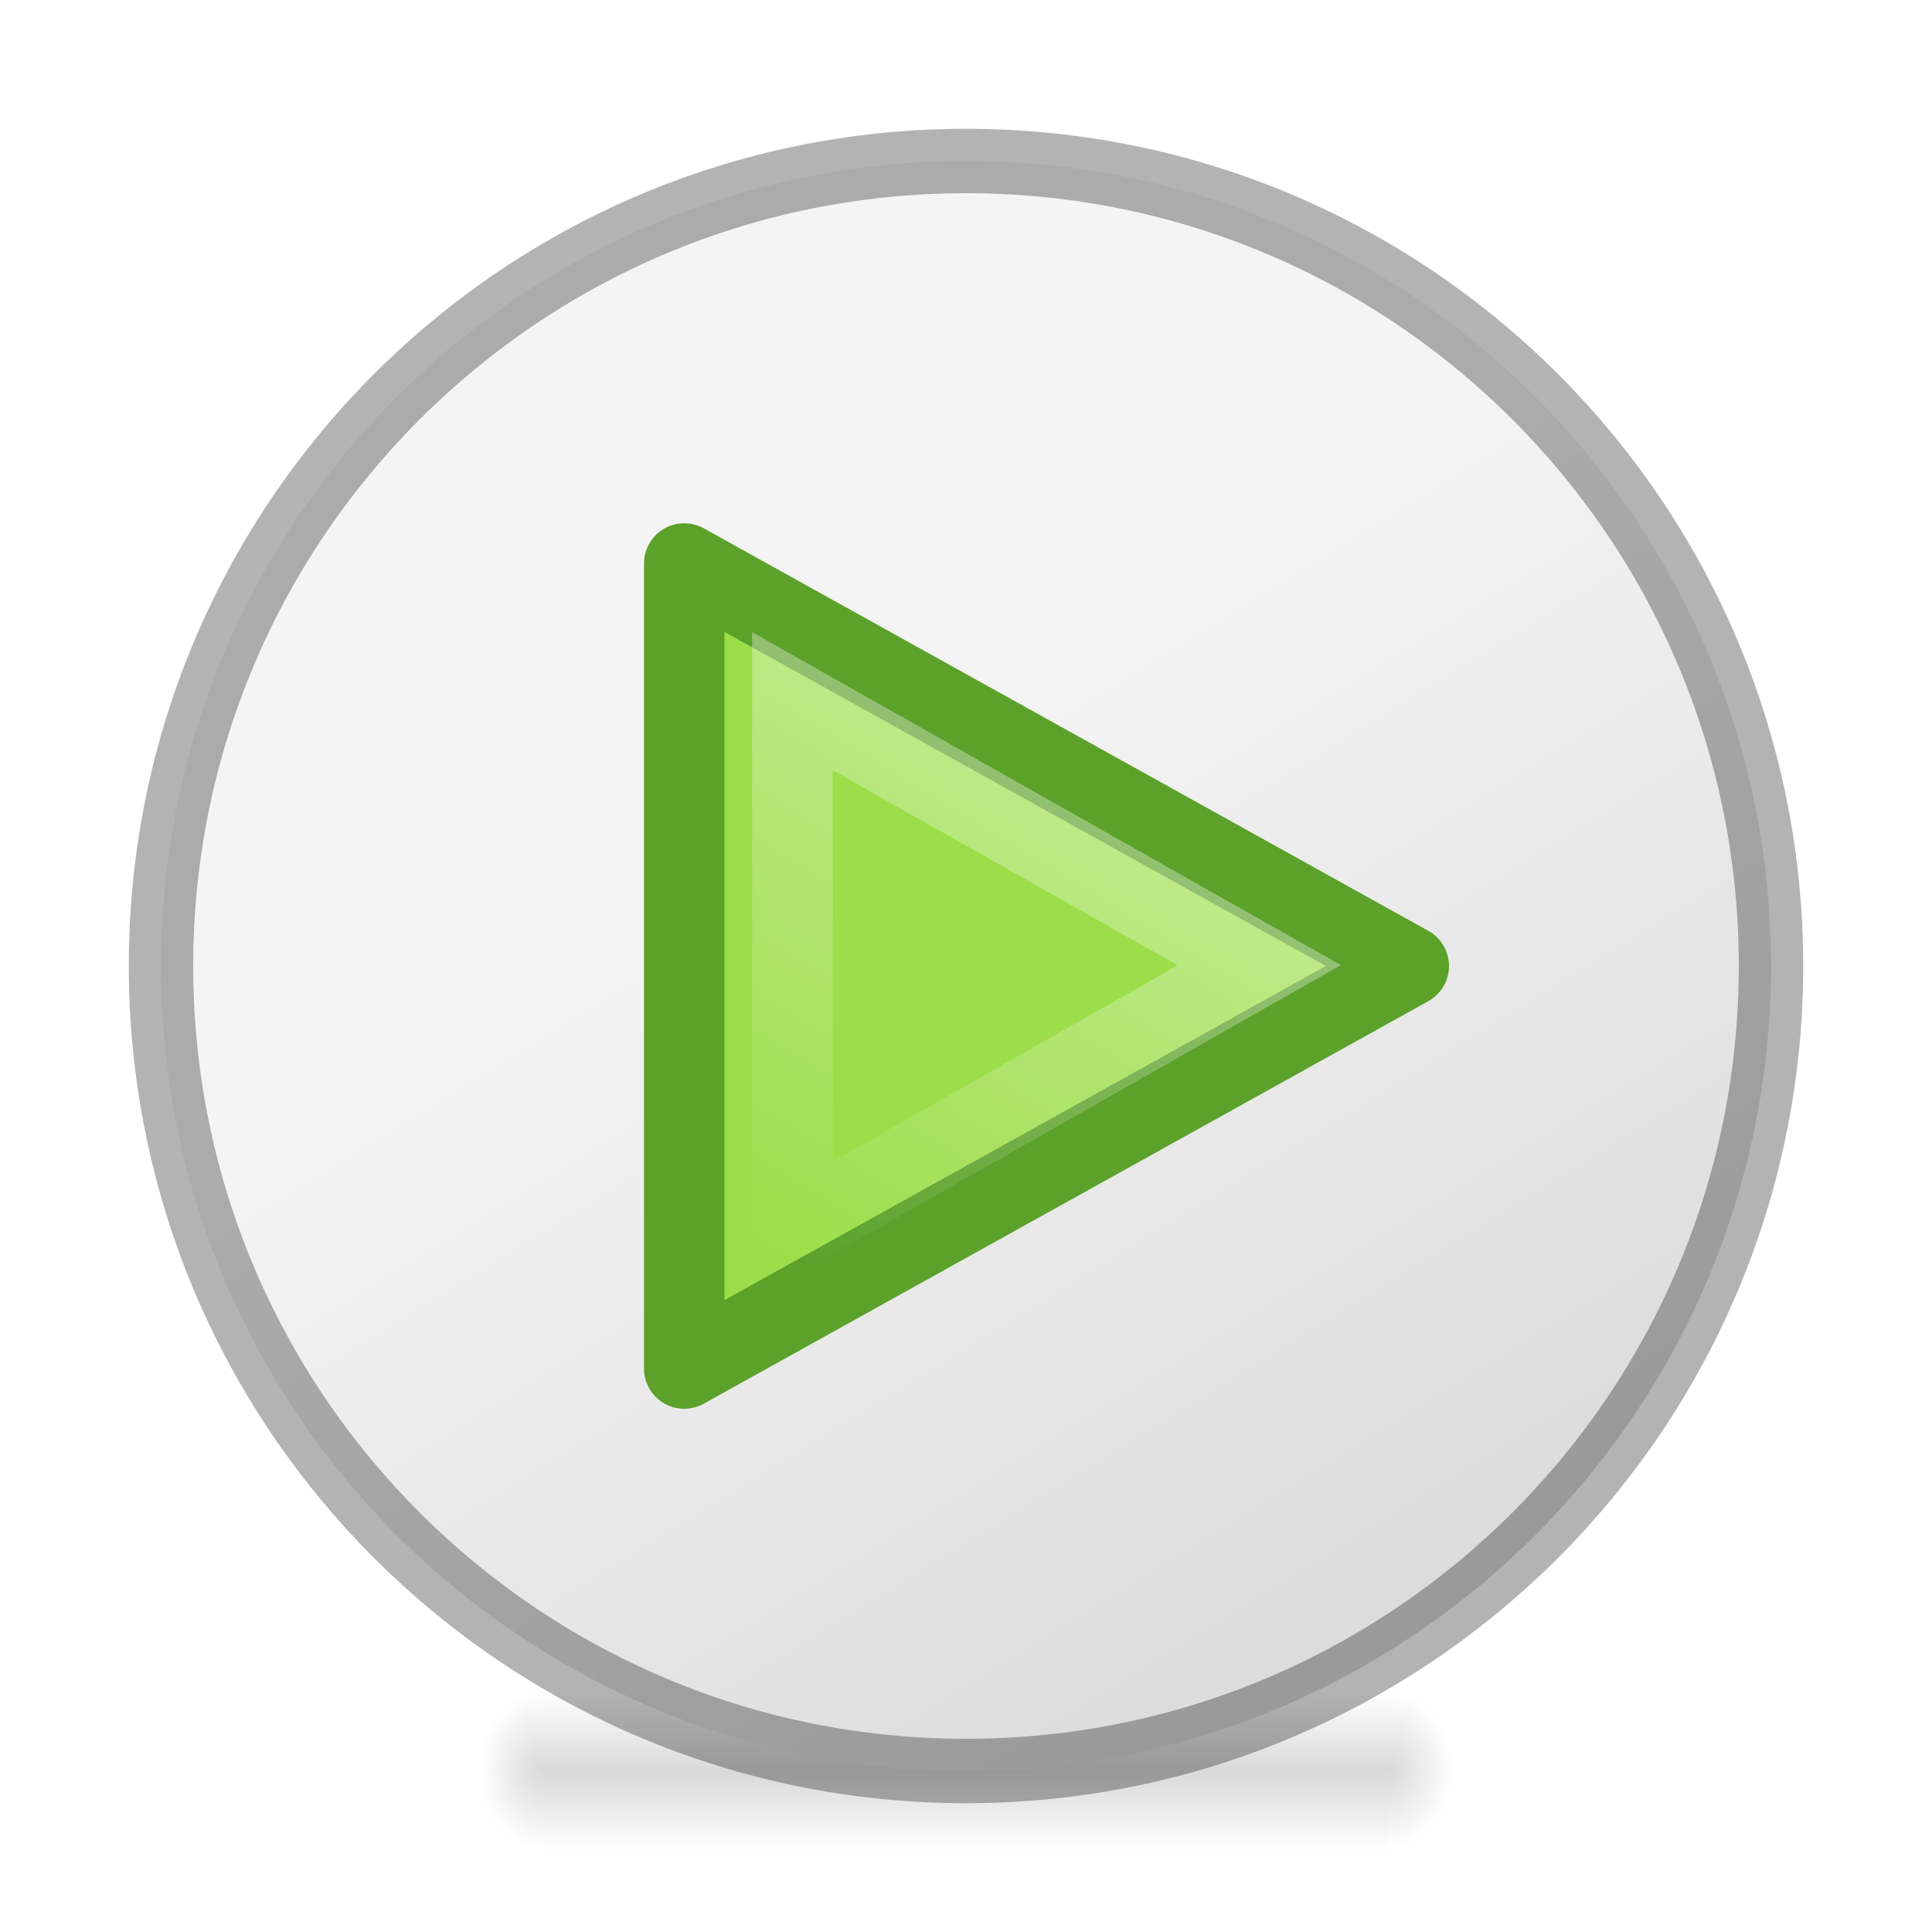
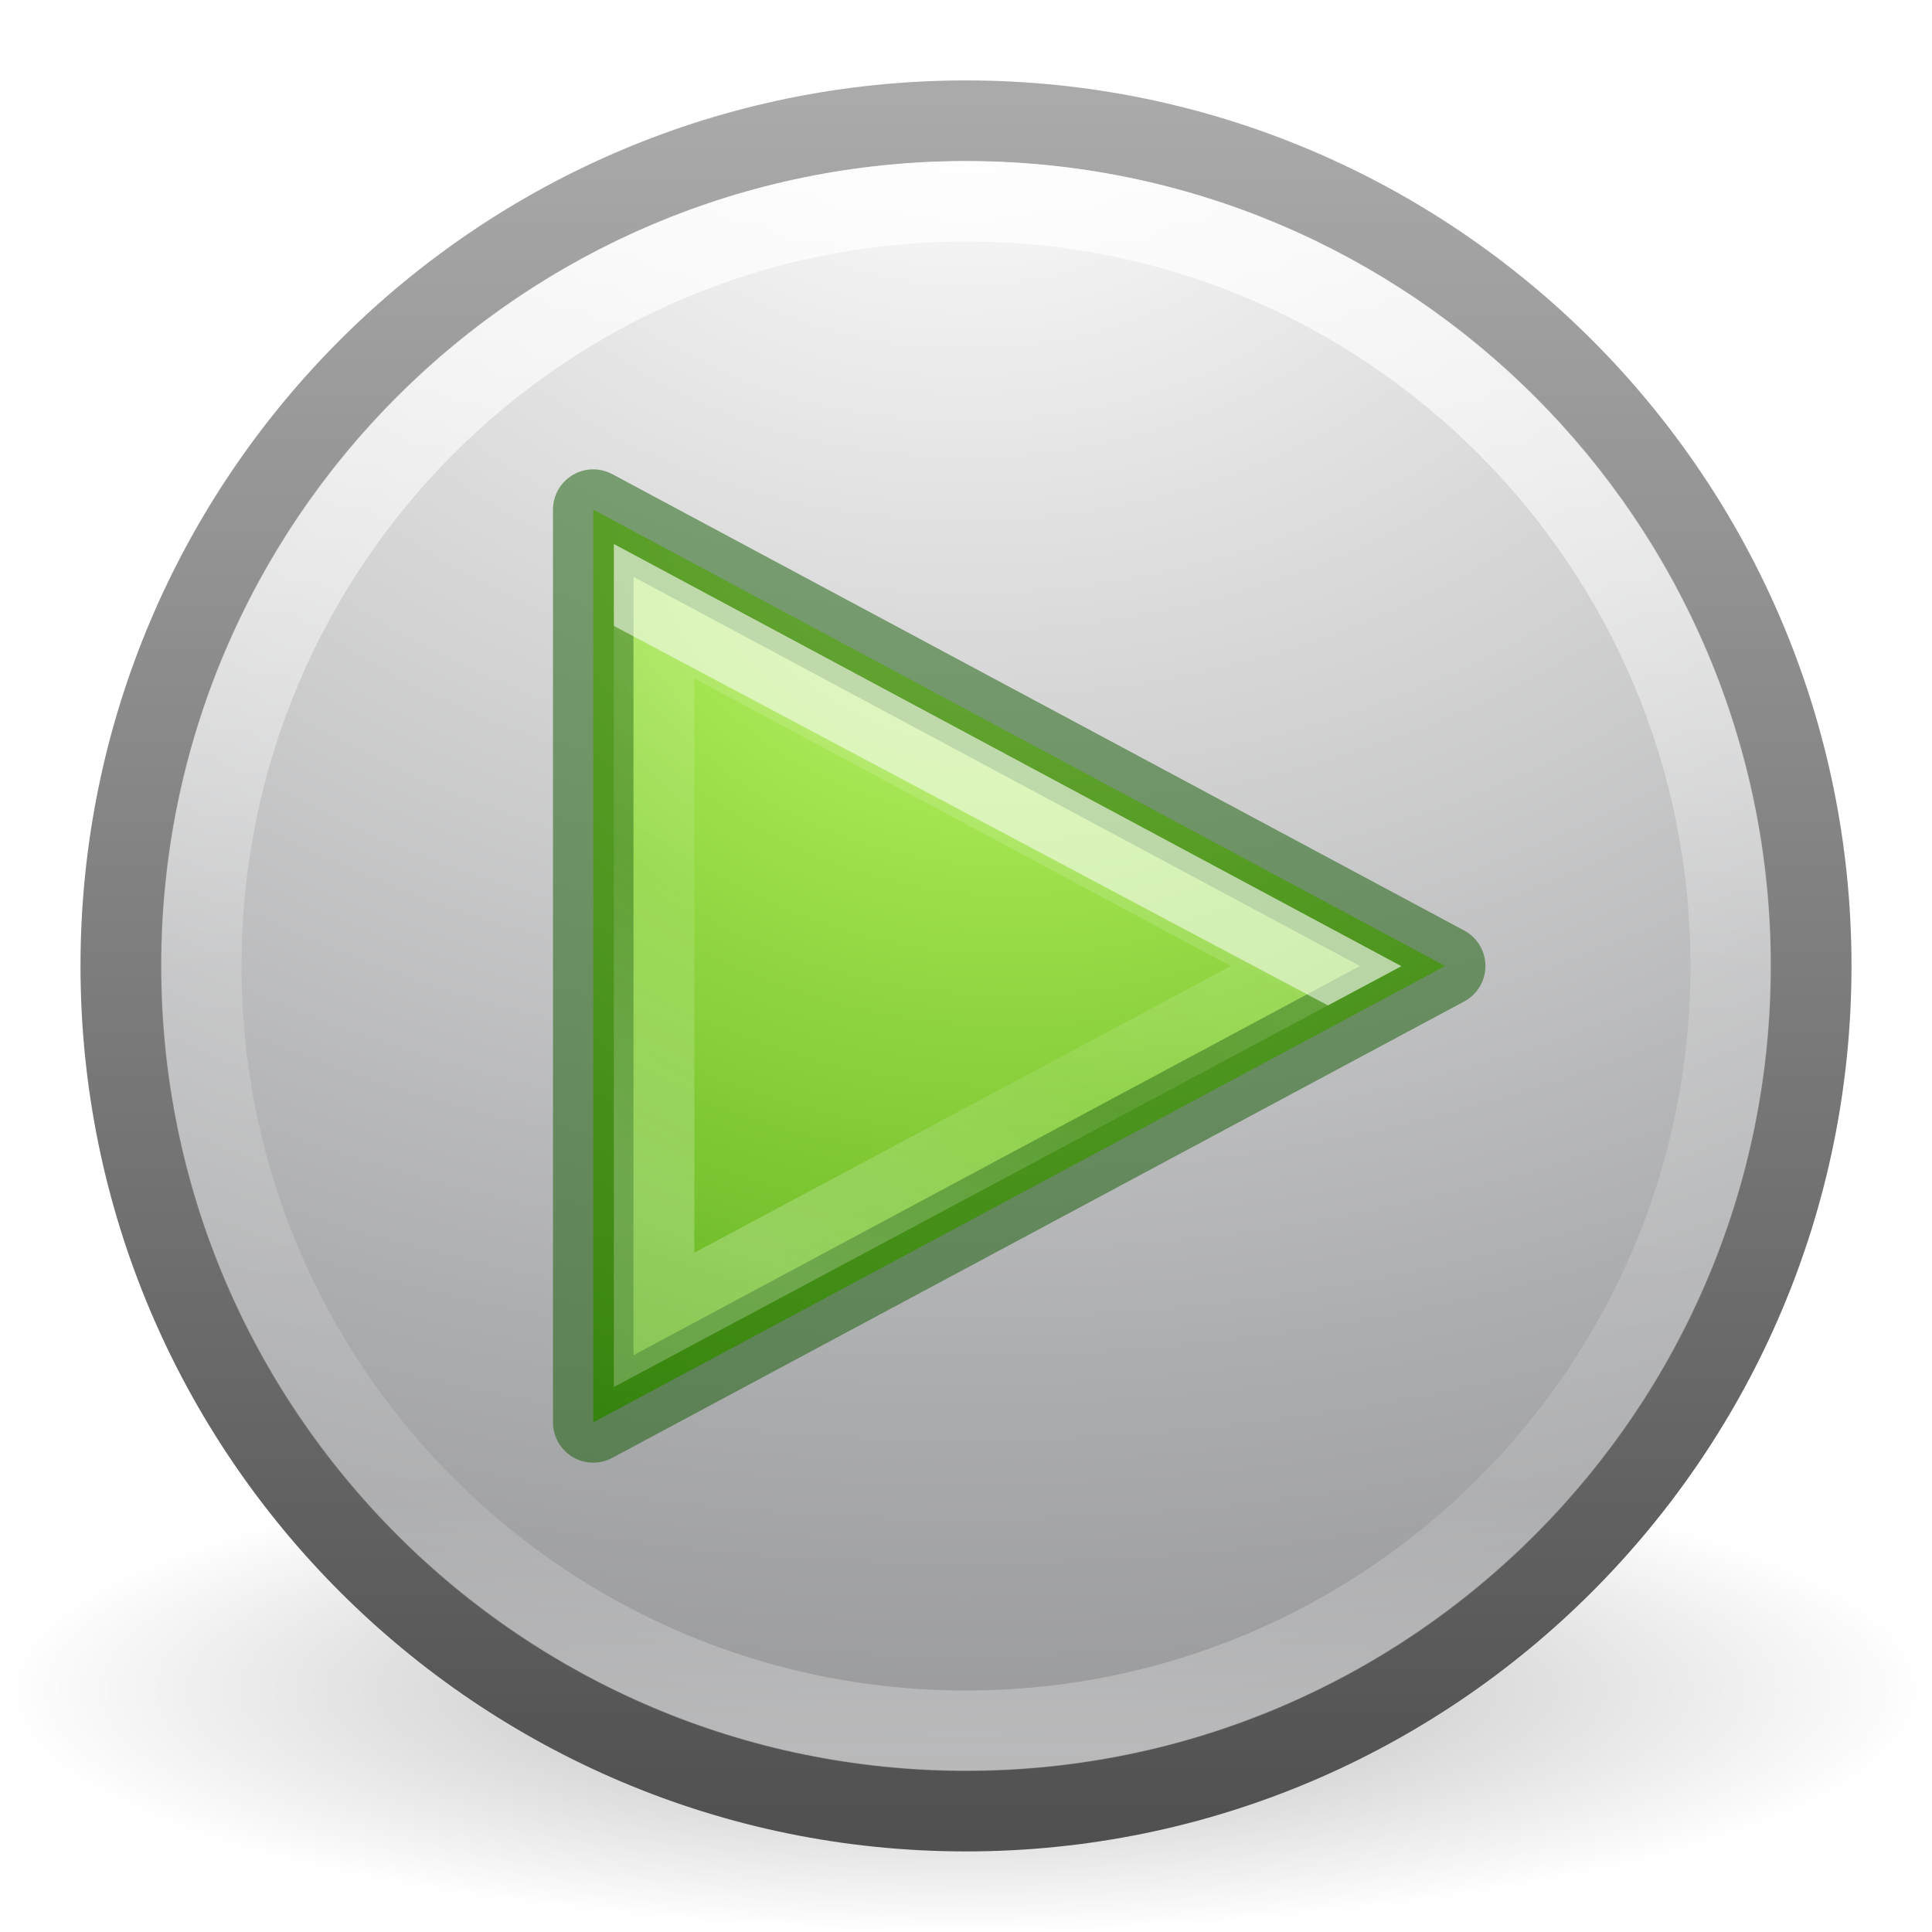
- <svg xmlns="http://www.w3.org/2000/svg" xmlns:xlink="http://www.w3.org/1999/xlink" viewBox="0 0 24 24">
-   <linearGradient id="a" gradientTransform="matrix(.03934912 0 0 .0082353 -2.221895 17.98055)" gradientUnits="userSpaceOnUse" x1="302.857" x2="302.857" y1="366.648" y2="609.505">
-     <stop offset="0" stop-opacity="0" />
-     <stop offset=".5" />
-     <stop offset="1" stop-opacity="0" />
-   </linearGradient>
-   <radialGradient id="b" cx="605.714" cy="486.648" gradientTransform="matrix(-.01204859 0 0 .0082353 9.761206 17.98056)" gradientUnits="userSpaceOnUse" r="117.143" xlink:href="#c" />
-   <linearGradient id="c">
-     <stop offset="0" />
-     <stop offset="1" stop-opacity="0" />
-   </linearGradient>
-   <radialGradient id="d" cx="605.714" cy="486.648" gradientTransform="matrix(.01204859 0 0 .0082353 14.23879 17.98056)" gradientUnits="userSpaceOnUse" r="117.143" xlink:href="#c" />
-   <linearGradient id="e" gradientTransform="matrix(.5999986 0 0 .3693817 24.59999 -.431795)" gradientUnits="userSpaceOnUse" x1="2" x2="22" y1="2" y2="22">
-     <stop offset="0" stop-color="#f4f4f4" />
-     <stop offset="1" stop-color="#dbdbdb" />
-   </linearGradient>
-   <linearGradient id="f" gradientTransform="matrix(.2166259 0 0 .2051711 7.306167 6.965478)" gradientUnits="userSpaceOnUse" x1="34.404" x2="13.759" y1="14.66" y2="46.874">
-     <stop offset="0" stop-color="#fff" />
-     <stop offset="1" stop-color="#fff" stop-opacity="0" />
-   </linearGradient>
-   <g transform="matrix(.552202 0 0 1 5.373576 0)">
-     <path d="m2.5 21h19v2h-19z" fill="url(#a)" opacity=".15" />
-     <path d="m2.5 21v2c-.62.004-1.5-.448-1.5-1 0-.552.692-1 1.5-1z" fill="url(#b)" opacity=".15" />
-     <path d="m21.5 21v2c.62.004 1.5-.448 1.5-1 0-.552-.692-1-1.5-1z" fill="url(#d)" opacity=".15" />
-   </g>
-   <path d="m12 2c-5.523 0-10 4.477-10 10 0 5.523 4.477 10 10 10 5.523 0 10-4.477 10-10 0-5.523-4.477-10-10-10z" style="stroke:#000;stroke-width:.8;stroke-linecap:round;stroke-linejoin:round;stroke-opacity:.298;fill:url(#e)" />
-   <g transform="translate(1.000001)">
-     <path d="m7.5 17v-10l9 5z" fill="#9cde4a" fill-rule="evenodd" stroke="#5ca12a" stroke-linecap="round" stroke-linejoin="round" />
-     <path d="m8.843 15.288v-6.578l5.8 3.28z" fill="none" opacity=".41" stroke="url(#f)" stroke-linecap="round" />
+ <svg xmlns="http://www.w3.org/2000/svg" xmlns:xlink="http://www.w3.org/1999/xlink" version="1.1" width="24" height="24" id="svg3041">
+   <defs id="defs3043">
+     <linearGradient x1="71.204" y1="6.238" x2="71.204" y2="44.341" id="linearGradient3082" gradientUnits="userSpaceOnUse" gradientTransform="matrix(0.2972973,0,0,-0.2972973,-9.326179,19.53881)">
+       <stop id="stop4013-2" style="stop-color:#ffffff;stop-opacity:1" offset="0" />
+       <stop id="stop4015-4" style="stop-color:#ffffff;stop-opacity:0.235" offset="0.508" />
+       <stop id="stop4017-9" style="stop-color:#ffffff;stop-opacity:0.157" offset="0.835" />
+       <stop id="stop4019-0" style="stop-color:#ffffff;stop-opacity:0.392" offset="1" />
+     </linearGradient>
+     <radialGradient cx="23.896" cy="3.99" r="20.397" id="radialGradient3085" gradientUnits="userSpaceOnUse" gradientTransform="matrix(0,0.5277072,-0.6965642,0,14.77929,-5.447722)">
+       <stop id="stop3244-4" style="stop-color:#f8b17e;stop-opacity:1" offset="0" />
+       <stop id="stop3246-5" style="stop-color:#e35d4f;stop-opacity:1" offset="0.262" />
+       <stop id="stop3248-0" style="stop-color:#c6262e;stop-opacity:1" offset="0.661" />
+       <stop id="stop3250-3" style="stop-color:#690b54;stop-opacity:1" offset="1" />
+     </radialGradient>
+     <linearGradient x1="7.078" y1="3.082" x2="7.078" y2="45.369" id="linearGradient3087" gradientUnits="userSpaceOnUse" gradientTransform="matrix(0.2211072,0,0,0.2211073,6.693426,6.693263)">
+       <stop id="stop2492-0" style="stop-color:#791235;stop-opacity:1" offset="0" />
+       <stop id="stop2494-6" style="stop-color:#c7321f;stop-opacity:1" offset="1" />
+     </linearGradient>
+     <radialGradient cx="23.896" cy="3.99" r="20.397" id="radialGradient3093" gradientUnits="userSpaceOnUse" gradientTransform="matrix(0,1.231648,-1.625754,0,18.48697,-28.72198)">
+       <stop id="stop3244-9" style="stop-color:#ffffff;stop-opacity:1" offset="0" />
+       <stop id="stop3246-3" style="stop-color:#dddddd;stop-opacity:1" offset="0.262" />
+       <stop id="stop3248-1" style="stop-color:#abacae;stop-opacity:1" offset="0.661" />
+       <stop id="stop3250-9" style="stop-color:#89898b;stop-opacity:1" offset="1" />
+     </radialGradient>
+     <linearGradient x1="18.379" y1="44.98" x2="18.379" y2="3.082" id="linearGradient3095" gradientUnits="userSpaceOnUse" gradientTransform="matrix(0.5160558,0,0,0.5160559,-0.3851369,-0.3853868)">
+       <stop id="stop2492-4" style="stop-color:#505050;stop-opacity:1" offset="0" />
+       <stop id="stop2494-7" style="stop-color:#aaaaaa;stop-opacity:1" offset="1" />
+     </linearGradient>
+     <linearGradient x1="71.204" y1="6.238" x2="71.204" y2="44.341" id="linearGradient3101" gradientUnits="userSpaceOnUse" gradientTransform="matrix(0.5135135,0,0,0.5135135,-24.83613,-1.021284)">
+       <stop id="stop4013" style="stop-color:#ffffff;stop-opacity:1" offset="0" />
+       <stop id="stop4015" style="stop-color:#ffffff;stop-opacity:0.235" offset="0.508" />
+       <stop id="stop4017" style="stop-color:#ffffff;stop-opacity:0.157" offset="0.835" />
+       <stop id="stop4019" style="stop-color:#ffffff;stop-opacity:0.392" offset="1" />
+     </linearGradient>
+     <radialGradient cx="62.625" cy="4.625" r="10.625" id="radialGradient3109" gradientUnits="userSpaceOnUse" gradientTransform="matrix(1.129412,0,0,0.2823525,-58.72941,19.69412)">
+       <stop id="stop8840" style="stop-color:#000000;stop-opacity:1" offset="0" />
+       <stop id="stop8842" style="stop-color:#000000;stop-opacity:0" offset="1" />
+     </radialGradient>
+     <linearGradient x1="71.204" y1="6.238" x2="71.204" y2="44.341" id="linearGradient3101-3" gradientUnits="userSpaceOnUse" gradientTransform="matrix(0.5135135,0,0,0.5135135,-24.83613,-1.021284)">
+       <stop id="stop4013-6" style="stop-color:#ffffff;stop-opacity:1" offset="0" />
+       <stop id="stop4015-1" style="stop-color:#ffffff;stop-opacity:0.235" offset="0.508" />
+       <stop id="stop4017-2" style="stop-color:#ffffff;stop-opacity:0.157" offset="0.835" />
+       <stop id="stop4019-9" style="stop-color:#ffffff;stop-opacity:0.392" offset="1" />
+     </linearGradient>
+     <linearGradient x1="71.204" y1="6.238" x2="71.204" y2="44.341" id="linearGradient3032" xlink:href="#linearGradient3101-3" gradientUnits="userSpaceOnUse" gradientTransform="matrix(0.1891841,0,0,0.1891841,-1.570839,7.202909)" />
+     <linearGradient id="linearGradient3990">
+       <stop id="stop3992" style="stop-color:#ffffff;stop-opacity:1" offset="0" />
+       <stop id="stop3994" style="stop-color:#ffffff;stop-opacity:0" offset="1" />
+     </linearGradient>
+     <linearGradient x1="68.313" y1="52.925" x2="68.313" y2="65.922" id="linearGradient3259" xlink:href="#linearGradient3990" gradientUnits="userSpaceOnUse" />
+     <radialGradient gradientTransform="matrix(0,0.7666236,-0.8339932,0,48.57089,-42.29977)" gradientUnits="userSpaceOnUse" xlink:href="#linearGradient3242-7-3-8-0-4-58-06" id="radialGradient3900-3" fy="48.19" fx="65.08" r="31" cy="48.19" cx="65.08" />
+     <linearGradient id="linearGradient3242-7-3-8-0-4-58-06">
+       <stop id="stop3244-5-8-5-6-4-3-8" style="stop-color:#cdf87e;stop-opacity:1" offset="0" />
+       <stop id="stop3246-9-5-1-5-3-0-7" style="stop-color:#a2e34f;stop-opacity:1" offset="0.262" />
+       <stop id="stop3248-7-2-0-7-5-35-9" style="stop-color:#68b723;stop-opacity:1" offset="0.661" />
+       <stop id="stop3250-8-2-8-5-6-40-4" style="stop-color:#1d7e0d;stop-opacity:1" offset="1" />
+     </linearGradient>
+     <linearGradient gradientTransform="matrix(0.5089045,0,0,0.5089511,-4.522895,2.367447)" gradientUnits="userSpaceOnUse" xlink:href="#linearGradient4275" id="linearGradient3038" y2="35.86" x2="17.064" y1="22.099" x1="24.378" />
+     <linearGradient id="linearGradient4275">
+       <stop id="stop4277" style="stop-color:#ffffff;stop-opacity:1" offset="0" />
+       <stop id="stop4279" style="stop-color:#ffffff;stop-opacity:0.235" offset="0.002" />
+       <stop id="stop4281" style="stop-color:#ffffff;stop-opacity:0.157" offset="0.392" />
+       <stop id="stop4283" style="stop-color:#ffffff;stop-opacity:0.392" offset="1" />
+     </linearGradient>
+   </defs>
+   <path d="m 24,21 c 0,1.657 -5.373,3 -12,3 -6.627,0 -12,-1.343 -12,-3 0,-1.657 5.373,-3 12,-3 6.627,0 12,1.343 12,3 z" id="path8836" style="opacity:0.3;fill:url(#radialGradient3109);fill-rule:evenodd" />
+   <path d="m 12,1.501 c -5.793,0 -10.498,4.706 -10.498,10.498 0,5.793 4.706,10.498 10.498,10.498 5.793,0 10.498,-4.706 10.498,-10.498 C 22.498,6.207 17.792,1.501 12,1.501 z" id="path2555-36" style="fill:url(#radialGradient3093);stroke:url(#linearGradient3095);stroke-width:1.004;stroke-linecap:round;stroke-linejoin:round;stroke-miterlimit:4;stroke-dasharray:none;stroke-dashoffset:0" />
+   <path d="m 21.5,12 c 0,5.247 -4.254,9.5 -9.5,9.5 C 6.753,21.5 2.5,17.246 2.5,12 2.5,6.753 6.753,2.5 12,2.5 17.246,2.5 21.5,6.753 21.5,12 z" id="path8655-6" style="opacity:0.8;color:#000000;fill:none;stroke:url(#linearGradient3101);stroke-width:1;stroke-linecap:round;stroke-linejoin:round;stroke-miterlimit:4;stroke-dasharray:none;stroke-dashoffset:0;enable-background:accumulate" />
+   <g id="g895" transform="matrix(0.7559313,0,0,0.7559313,6.235549,-0.09490045)">
+     <path style="color:#000000;clip-rule:nonzero;display:inline;overflow:visible;visibility:visible;opacity:1;isolation:auto;mix-blend-mode:normal;color-interpolation:sRGB;color-interpolation-filters:linearRGB;solid-color:#000000;solid-opacity:1;fill:url(#radialGradient3900-3);fill-opacity:1;fill-rule:nonzero;stroke:none;stroke-width:1.323;stroke-linecap:butt;stroke-linejoin:miter;stroke-miterlimit:4;stroke-dasharray:none;stroke-dashoffset:0;stroke-opacity:1;marker:none;color-rendering:auto;image-rendering:auto;shape-rendering:auto;text-rendering:auto;enable-background:accumulate" id="path3375-1-3" d="M 1.5,23.5 V 8.5 L 15.5,16 Z" />
+     <path style="color:#000000;clip-rule:nonzero;display:inline;overflow:visible;visibility:visible;opacity:0.5;isolation:auto;mix-blend-mode:normal;color-interpolation:sRGB;color-interpolation-filters:linearRGB;solid-color:#000000;solid-opacity:1;fill:none;fill-opacity:1;fill-rule:nonzero;stroke:#0f5a00;stroke-width:1.323;stroke-linecap:round;stroke-linejoin:round;stroke-miterlimit:4;stroke-dasharray:none;stroke-dashoffset:0;stroke-opacity:1;marker:none;color-rendering:auto;image-rendering:auto;shape-rendering:auto;text-rendering:auto;enable-background:accumulate" id="path3375-1" d="M 1.5,23.5 V 8.5 L 15.5,16 Z" />
+     <path style="color:#000000;clip-rule:nonzero;display:inline;overflow:visible;visibility:visible;opacity:0.6;isolation:auto;mix-blend-mode:normal;color-interpolation:sRGB;color-interpolation-filters:linearRGB;solid-color:#000000;solid-opacity:1;fill:none;fill-opacity:1;fill-rule:nonzero;stroke:url(#linearGradient3038);stroke-width:1.323;stroke-linecap:butt;stroke-linejoin:miter;stroke-miterlimit:4;stroke-dasharray:none;stroke-dashoffset:0;stroke-opacity:1;marker:none;color-rendering:auto;image-rendering:auto;shape-rendering:auto;text-rendering:auto;enable-background:accumulate" id="path4220-4" d="M 2.5,10.17 V 21.815 L 13.379,16.002 Z" />
  </g>
</svg>
